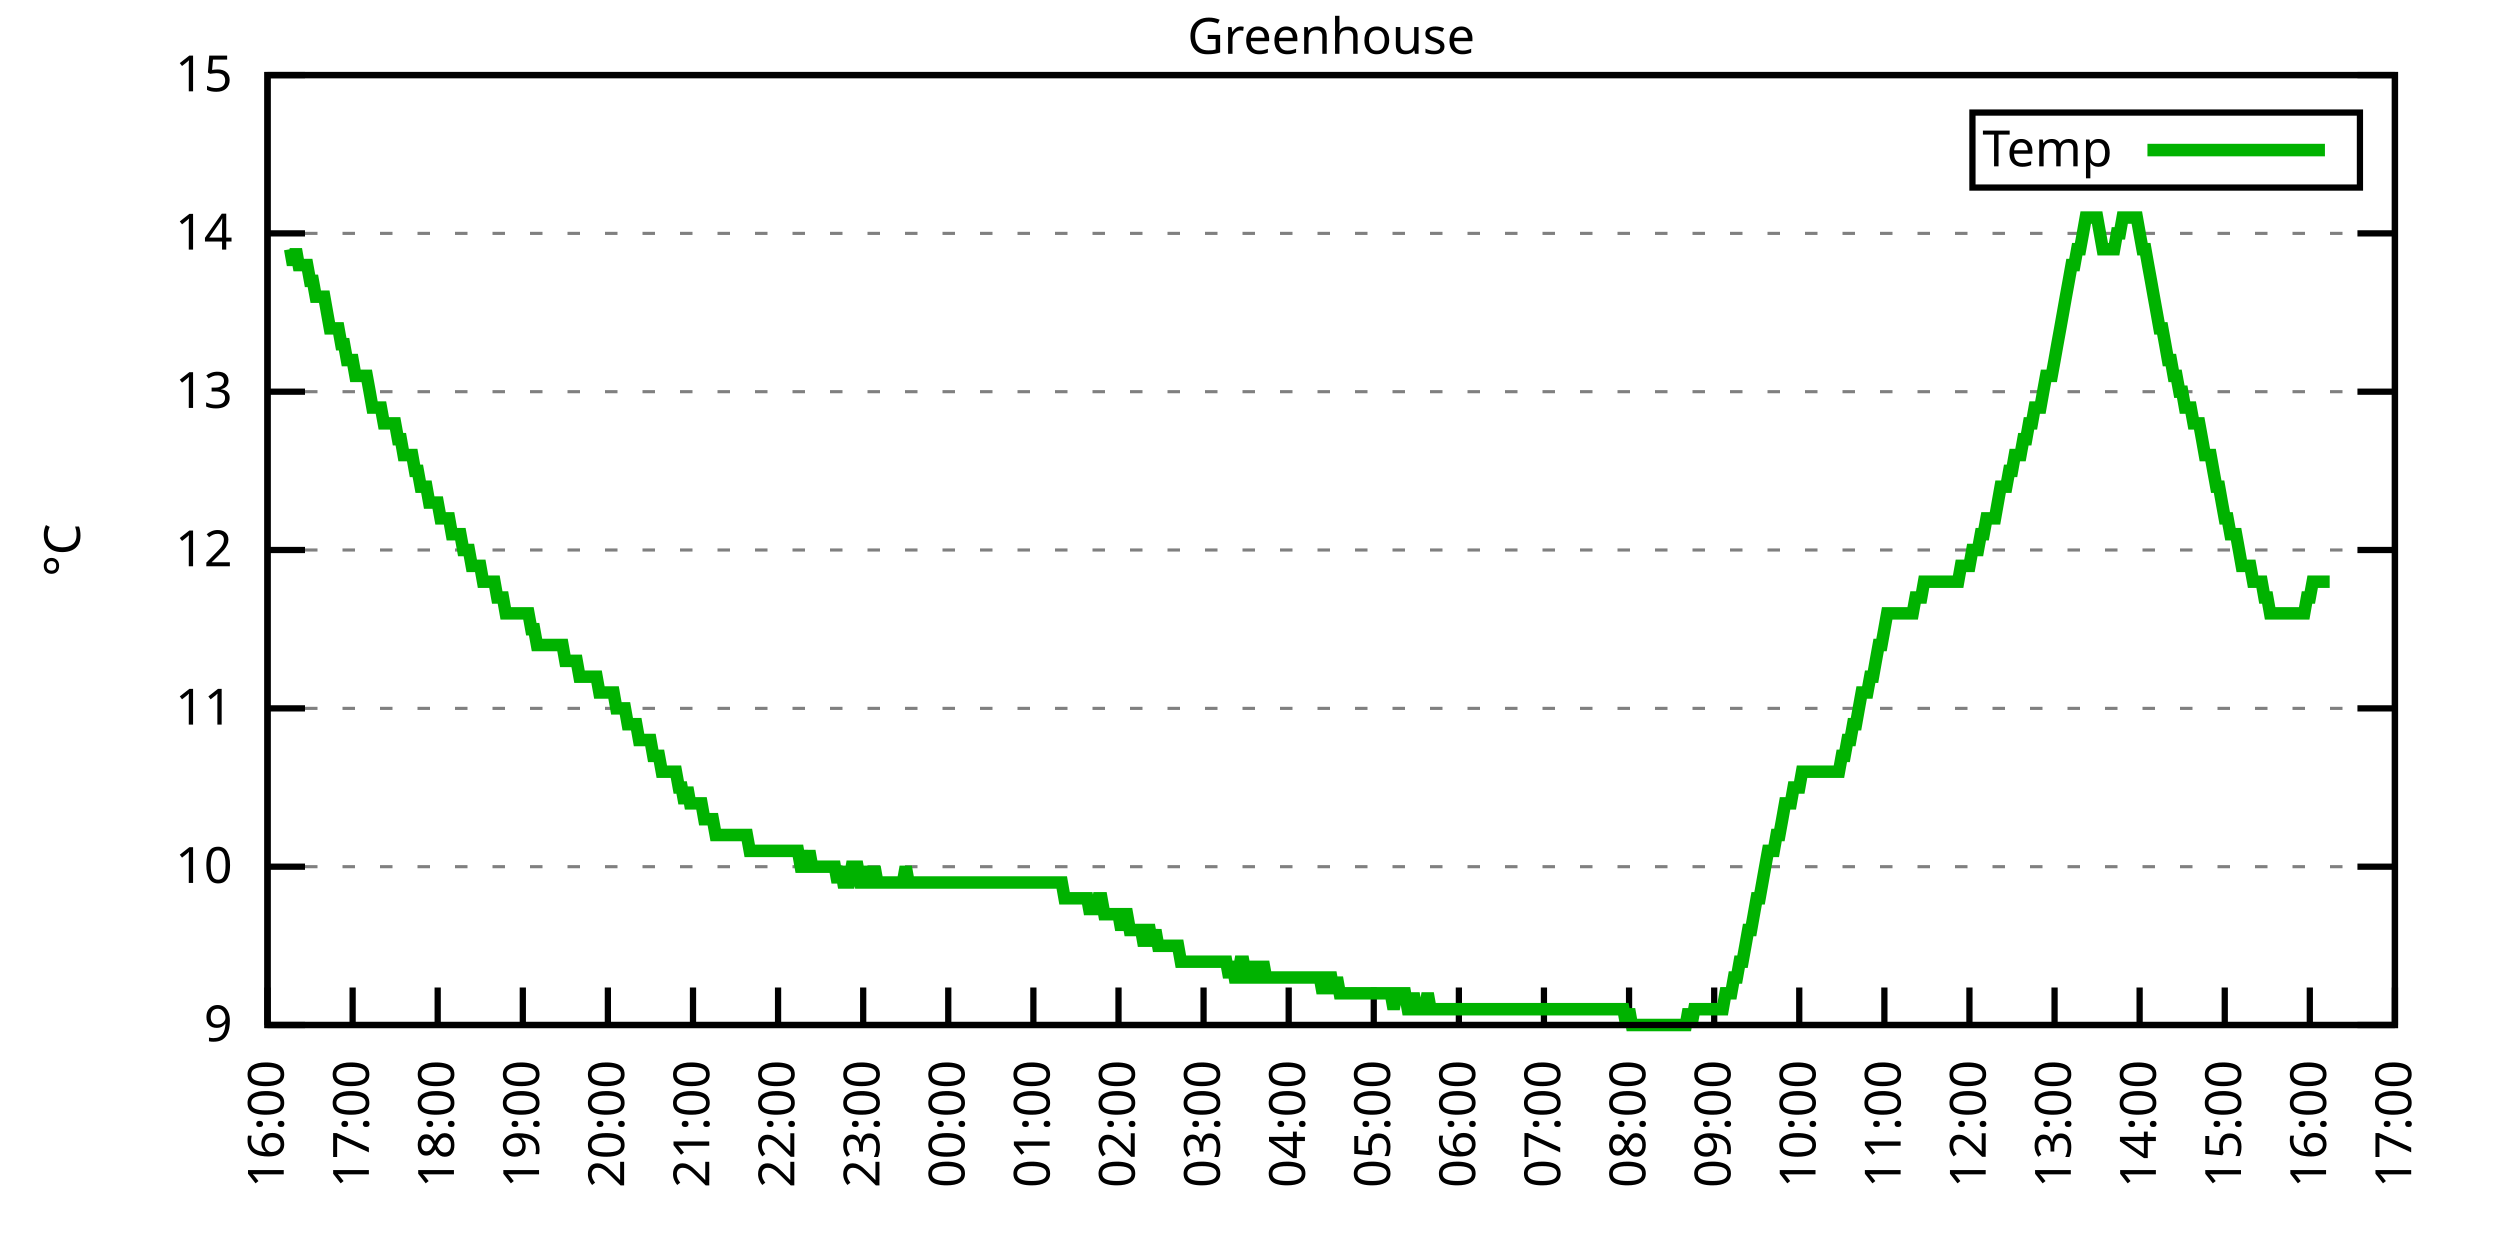
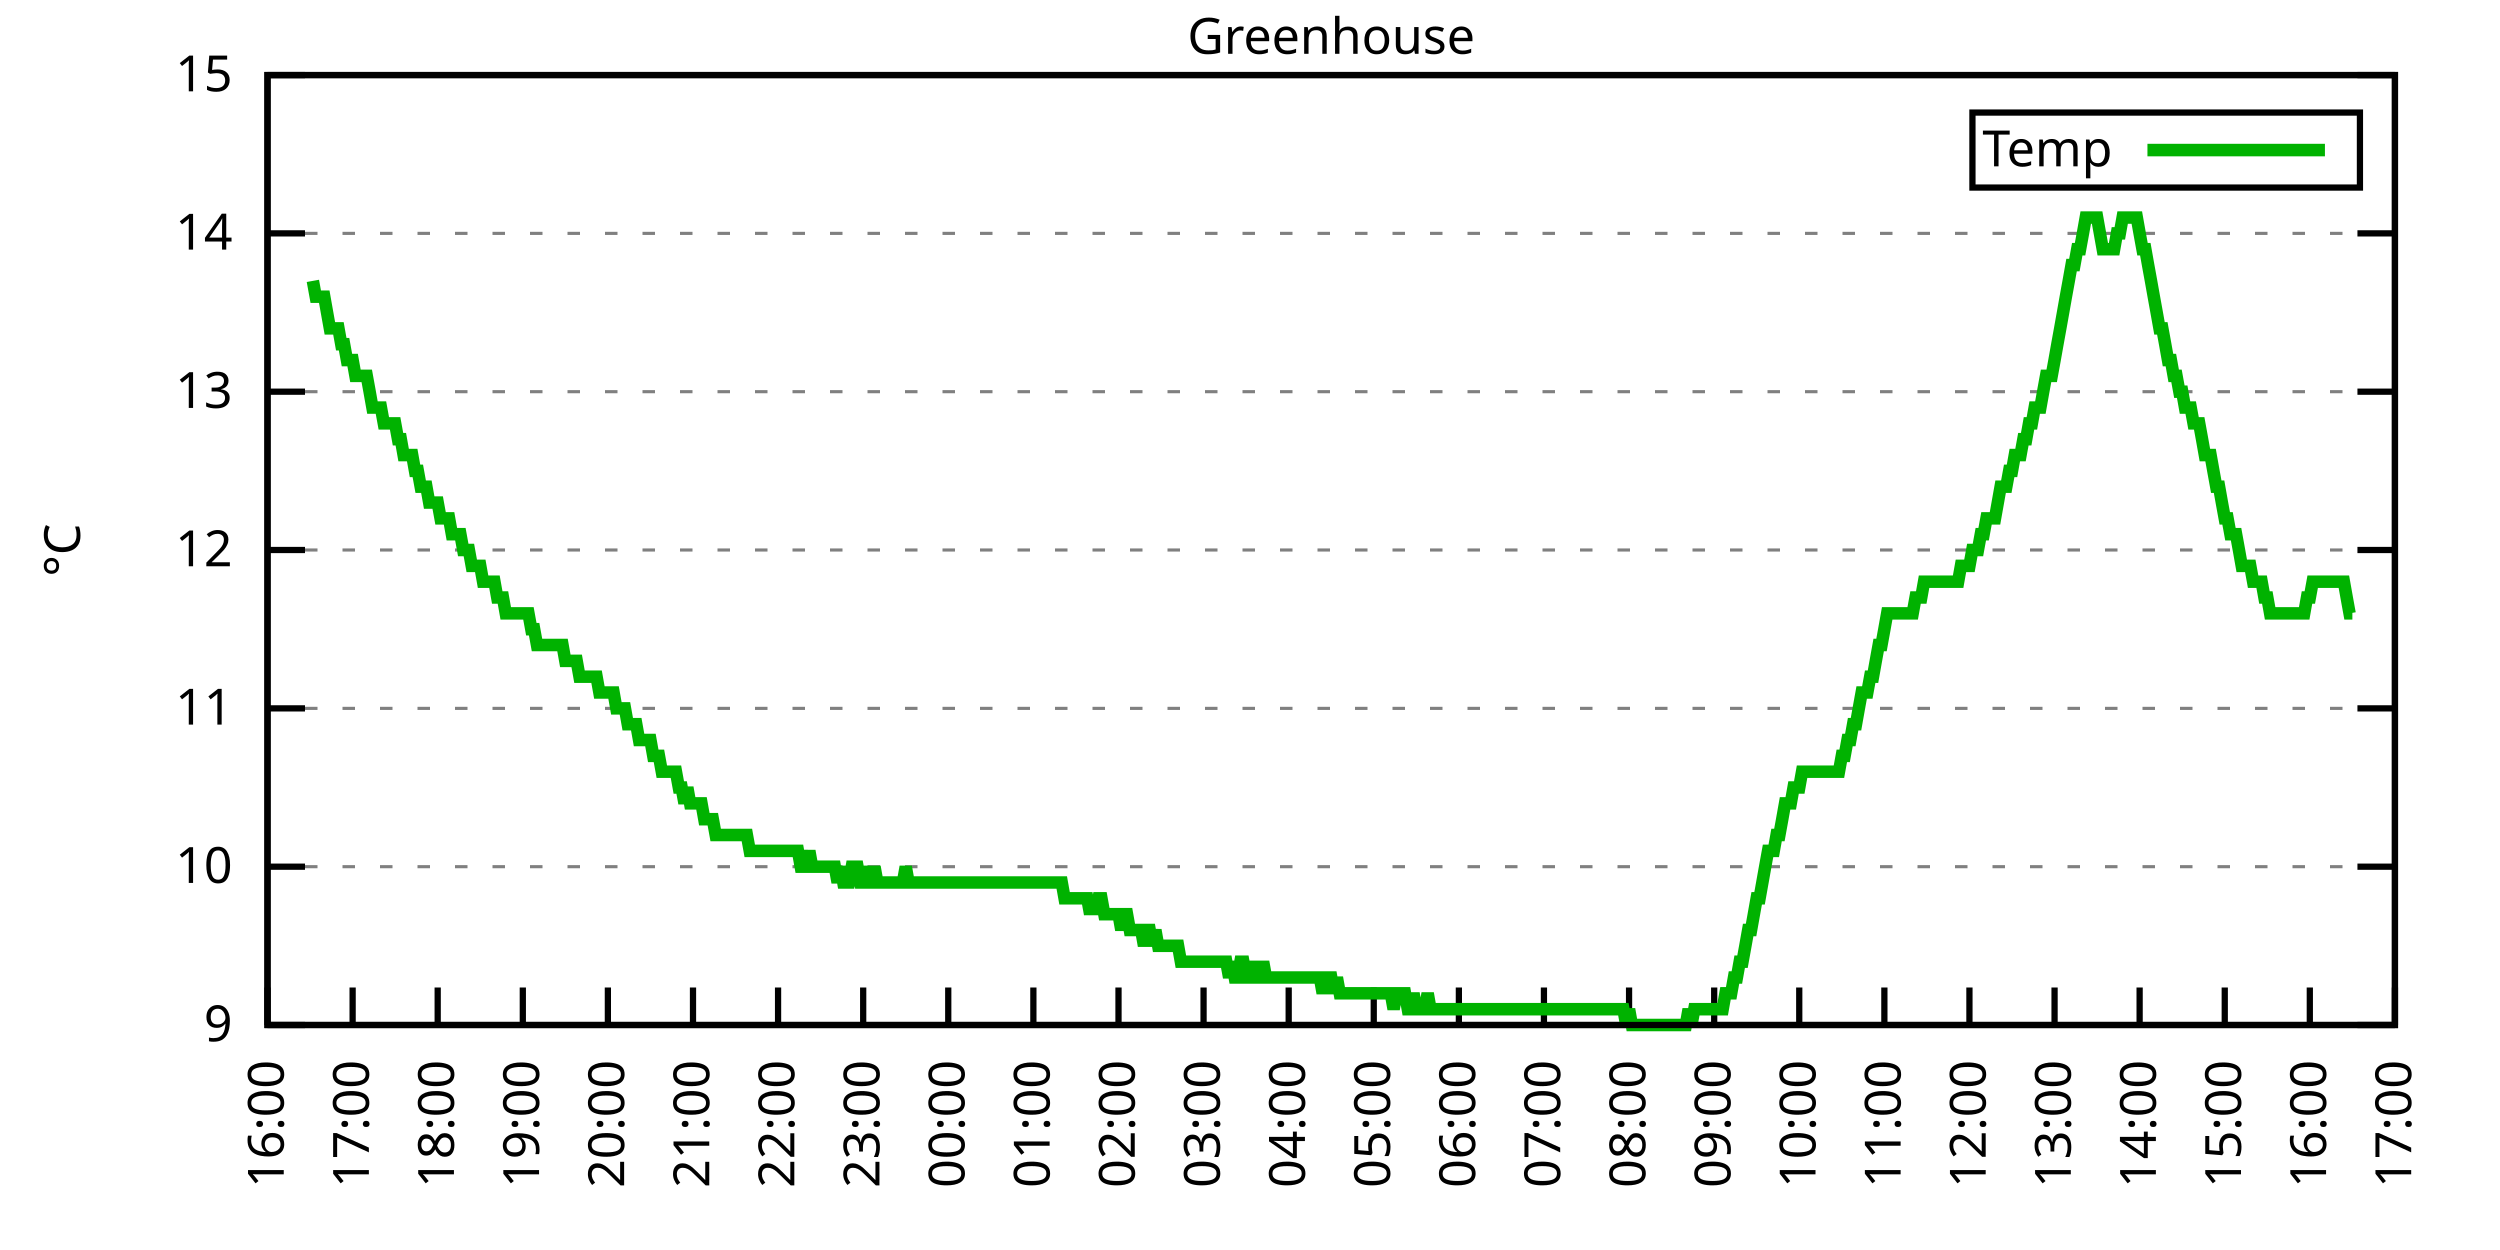
<svg xmlns="http://www.w3.org/2000/svg" xmlns:xlink="http://www.w3.org/1999/xlink" width="400" height="200" viewBox="0 0 400 200">
  <g id="gnuplot_canvas">
    <rect x="0" y="0" width="400" height="200" fill="none" />
    <defs>
      <circle id="gpDot" r="0.5" stroke-width="0.5" stroke="currentColor" />
      <path id="gpPt0" stroke-width="0.333" stroke="currentColor" d="M-1,0 h2 M0,-1 v2" />
      <path id="gpPt1" stroke-width="0.333" stroke="currentColor" d="M-1,-1 L1,1 M1,-1 L-1,1" />
      <path id="gpPt2" stroke-width="0.333" stroke="currentColor" d="M-1,0 L1,0 M0,-1 L0,1 M-1,-1 L1,1 M-1,1 L1,-1" />
      <rect id="gpPt3" stroke-width="0.333" stroke="currentColor" x="-1" y="-1" width="2" height="2" />
      <rect id="gpPt4" stroke-width="0.333" stroke="currentColor" fill="currentColor" x="-1" y="-1" width="2" height="2" />
      <circle id="gpPt5" stroke-width="0.333" stroke="currentColor" cx="0" cy="0" r="1" />
      <use xlink:href="#gpPt5" id="gpPt6" fill="currentColor" stroke="none" />
      <path id="gpPt7" stroke-width="0.333" stroke="currentColor" d="M0,-1.33 L-1.33,0.67 L1.33,0.67 z" />
      <use xlink:href="#gpPt7" id="gpPt8" fill="currentColor" stroke="none" />
      <use xlink:href="#gpPt7" id="gpPt9" stroke="currentColor" transform="rotate(180)" />
      <use xlink:href="#gpPt9" id="gpPt10" fill="currentColor" stroke="none" />
      <use xlink:href="#gpPt3" id="gpPt11" stroke="currentColor" transform="rotate(45)" />
      <use xlink:href="#gpPt11" id="gpPt12" fill="currentColor" stroke="none" />
      <path id="gpPt13" stroke-width="0.333" stroke="currentColor" d="M0,1.330 L1.265,0.411 L0.782,-1.067 L-0.782,-1.076 L-1.265,0.411 z" />
      <use xlink:href="#gpPt13" id="gpPt14" fill="currentColor" stroke="none" />
      <filter id="textbox" filterUnits="objectBoundingBox" x="0" y="0" height="1" width="1">
        <feFlood flood-color="white" flood-opacity="1" result="bgnd" />
        <feComposite in="SourceGraphic" in2="bgnd" operator="atop" />
      </filter>
      <filter id="greybox" filterUnits="objectBoundingBox" x="0" y="0" height="1" width="1">
        <feFlood flood-color="lightgrey" flood-opacity="1" result="grey" />
        <feComposite in="SourceGraphic" in2="grey" operator="atop" />
      </filter>
    </defs>
    <g fill="none" color="white" stroke="currentColor" stroke-width="1.00" stroke-linecap="butt" stroke-linejoin="miter">
</g>
    <g fill="none" color="black" stroke="currentColor" stroke-width="1.00" stroke-linecap="butt" stroke-linejoin="miter">
      <g stroke="none" shape-rendering="crispEdges">
        <polygon fill="rgb(255, 255, 255)" points="42.80,164.00 383.18,164.00 383.18,12.02 42.80,12.02 " />
      </g>
    </g>
    <g fill="none" color="black" stroke="currentColor" stroke-width="1.00" stroke-linecap="butt" stroke-linejoin="miter">
</g>
    <g fill="none" color="black" stroke="black" stroke-width="0.50" stroke-linecap="butt" stroke-linejoin="miter">
</g>
    <g fill="none" color="gray" stroke="currentColor" stroke-width="0.50" stroke-linecap="butt" stroke-linejoin="miter">
      <path stroke="gray" stroke-dasharray="2,4" class="gridline" d="M42.80,164.00 L383.19,164.00  " />
    </g>
    <g fill="none" color="gray" stroke="gray" stroke-width="1.00" stroke-linecap="butt" stroke-linejoin="miter">
</g>
    <g fill="none" color="black" stroke="currentColor" stroke-width="1.00" stroke-linecap="butt" stroke-linejoin="miter">
      <path stroke="black" d="M42.80,164.00 L48.80,164.00 M383.19,164.00 L377.19,164.00  " />
      <g transform="translate(37.20,166.60)" stroke="none" fill="black" font-family="Sans" font-size="8.00" text-anchor="end">
        <text>
          <tspan font-family="Sans"> 9</tspan>
        </text>
      </g>
    </g>
    <g fill="none" color="black" stroke="currentColor" stroke-width="1.00" stroke-linecap="butt" stroke-linejoin="miter">
</g>
    <g fill="none" color="black" stroke="black" stroke-width="0.50" stroke-linecap="butt" stroke-linejoin="miter">
</g>
    <g fill="none" color="gray" stroke="currentColor" stroke-width="0.50" stroke-linecap="butt" stroke-linejoin="miter">
      <path stroke="gray" stroke-dasharray="2,4" class="gridline" d="M42.80,138.67 L383.19,138.67  " />
    </g>
    <g fill="none" color="gray" stroke="gray" stroke-width="1.00" stroke-linecap="butt" stroke-linejoin="miter">
</g>
    <g fill="none" color="black" stroke="currentColor" stroke-width="1.00" stroke-linecap="butt" stroke-linejoin="miter">
      <path stroke="black" d="M42.80,138.67 L48.80,138.67 M383.19,138.67 L377.19,138.67  " />
      <g transform="translate(37.20,141.27)" stroke="none" fill="black" font-family="Sans" font-size="8.00" text-anchor="end">
        <text>
          <tspan font-family="Sans"> 10</tspan>
        </text>
      </g>
    </g>
    <g fill="none" color="black" stroke="currentColor" stroke-width="1.00" stroke-linecap="butt" stroke-linejoin="miter">
</g>
    <g fill="none" color="black" stroke="black" stroke-width="0.50" stroke-linecap="butt" stroke-linejoin="miter">
</g>
    <g fill="none" color="gray" stroke="currentColor" stroke-width="0.50" stroke-linecap="butt" stroke-linejoin="miter">
      <path stroke="gray" stroke-dasharray="2,4" class="gridline" d="M42.80,113.34 L383.19,113.34  " />
    </g>
    <g fill="none" color="gray" stroke="gray" stroke-width="1.00" stroke-linecap="butt" stroke-linejoin="miter">
</g>
    <g fill="none" color="black" stroke="currentColor" stroke-width="1.00" stroke-linecap="butt" stroke-linejoin="miter">
      <path stroke="black" d="M42.80,113.34 L48.80,113.34 M383.19,113.34 L377.19,113.34  " />
      <g transform="translate(37.20,115.94)" stroke="none" fill="black" font-family="Sans" font-size="8.00" text-anchor="end">
        <text>
          <tspan font-family="Sans"> 11</tspan>
        </text>
      </g>
    </g>
    <g fill="none" color="black" stroke="currentColor" stroke-width="1.00" stroke-linecap="butt" stroke-linejoin="miter">
</g>
    <g fill="none" color="black" stroke="black" stroke-width="0.50" stroke-linecap="butt" stroke-linejoin="miter">
</g>
    <g fill="none" color="gray" stroke="currentColor" stroke-width="0.50" stroke-linecap="butt" stroke-linejoin="miter">
      <path stroke="gray" stroke-dasharray="2,4" class="gridline" d="M42.80,88.00 L383.19,88.00  " />
    </g>
    <g fill="none" color="gray" stroke="gray" stroke-width="1.00" stroke-linecap="butt" stroke-linejoin="miter">
</g>
    <g fill="none" color="black" stroke="currentColor" stroke-width="1.00" stroke-linecap="butt" stroke-linejoin="miter">
      <path stroke="black" d="M42.80,88.00 L48.80,88.00 M383.19,88.00 L377.19,88.00  " />
      <g transform="translate(37.20,90.60)" stroke="none" fill="black" font-family="Sans" font-size="8.00" text-anchor="end">
        <text>
          <tspan font-family="Sans"> 12</tspan>
        </text>
      </g>
    </g>
    <g fill="none" color="black" stroke="currentColor" stroke-width="1.00" stroke-linecap="butt" stroke-linejoin="miter">
</g>
    <g fill="none" color="black" stroke="black" stroke-width="0.50" stroke-linecap="butt" stroke-linejoin="miter">
</g>
    <g fill="none" color="gray" stroke="currentColor" stroke-width="0.50" stroke-linecap="butt" stroke-linejoin="miter">
      <path stroke="gray" stroke-dasharray="2,4" class="gridline" d="M42.80,62.67 L383.19,62.67  " />
    </g>
    <g fill="none" color="gray" stroke="gray" stroke-width="1.00" stroke-linecap="butt" stroke-linejoin="miter">
</g>
    <g fill="none" color="black" stroke="currentColor" stroke-width="1.00" stroke-linecap="butt" stroke-linejoin="miter">
      <path stroke="black" d="M42.80,62.67 L48.80,62.67 M383.19,62.67 L377.19,62.67  " />
      <g transform="translate(37.20,65.27)" stroke="none" fill="black" font-family="Sans" font-size="8.00" text-anchor="end">
        <text>
          <tspan font-family="Sans"> 13</tspan>
        </text>
      </g>
    </g>
    <g fill="none" color="black" stroke="currentColor" stroke-width="1.00" stroke-linecap="butt" stroke-linejoin="miter">
</g>
    <g fill="none" color="black" stroke="black" stroke-width="0.50" stroke-linecap="butt" stroke-linejoin="miter">
</g>
    <g fill="none" color="gray" stroke="currentColor" stroke-width="0.50" stroke-linecap="butt" stroke-linejoin="miter">
      <path stroke="gray" stroke-dasharray="2,4" class="gridline" d="M42.80,37.34 L383.19,37.34  " />
    </g>
    <g fill="none" color="gray" stroke="gray" stroke-width="1.00" stroke-linecap="butt" stroke-linejoin="miter">
</g>
    <g fill="none" color="black" stroke="currentColor" stroke-width="1.00" stroke-linecap="butt" stroke-linejoin="miter">
      <path stroke="black" d="M42.80,37.34 L48.80,37.34 M383.19,37.34 L377.19,37.34  " />
      <g transform="translate(37.20,39.94)" stroke="none" fill="black" font-family="Sans" font-size="8.00" text-anchor="end">
        <text>
          <tspan font-family="Sans"> 14</tspan>
        </text>
      </g>
    </g>
    <g fill="none" color="black" stroke="currentColor" stroke-width="1.00" stroke-linecap="butt" stroke-linejoin="miter">
</g>
    <g fill="none" color="black" stroke="black" stroke-width="0.50" stroke-linecap="butt" stroke-linejoin="miter">
</g>
    <g fill="none" color="gray" stroke="currentColor" stroke-width="0.50" stroke-linecap="butt" stroke-linejoin="miter">
      <path stroke="gray" stroke-dasharray="2,4" class="gridline" d="M42.80,12.01 L383.19,12.01  " />
    </g>
    <g fill="none" color="gray" stroke="gray" stroke-width="1.00" stroke-linecap="butt" stroke-linejoin="miter">
</g>
    <g fill="none" color="black" stroke="currentColor" stroke-width="1.00" stroke-linecap="butt" stroke-linejoin="miter">
      <path stroke="black" d="M42.80,12.01 L48.80,12.01 M383.19,12.01 L377.19,12.01  " />
      <g transform="translate(37.20,14.61)" stroke="none" fill="black" font-family="Sans" font-size="8.00" text-anchor="end">
        <text>
          <tspan font-family="Sans"> 15</tspan>
        </text>
      </g>
    </g>
    <g fill="none" color="black" stroke="currentColor" stroke-width="1.00" stroke-linecap="butt" stroke-linejoin="miter">
      <path stroke="black" d="M42.80,164.00 L42.80,158.00  " />
      <g transform="translate(45.40,169.60) rotate(270.00)" stroke="none" fill="black" font-family="Sans" font-size="8.00" text-anchor="end">
        <text>
          <tspan font-family="Sans">16:00</tspan>
        </text>
      </g>
    </g>
    <g fill="none" color="black" stroke="currentColor" stroke-width="1.00" stroke-linecap="butt" stroke-linejoin="miter">
      <path stroke="black" d="M56.42,164.00 L56.42,158.00  " />
      <g transform="translate(59.02,169.60) rotate(270.00)" stroke="none" fill="black" font-family="Sans" font-size="8.00" text-anchor="end">
        <text>
          <tspan font-family="Sans">17:00</tspan>
        </text>
      </g>
    </g>
    <g fill="none" color="black" stroke="currentColor" stroke-width="1.00" stroke-linecap="butt" stroke-linejoin="miter">
      <path stroke="black" d="M70.03,164.00 L70.03,158.00  " />
      <g transform="translate(72.63,169.60) rotate(270.00)" stroke="none" fill="black" font-family="Sans" font-size="8.00" text-anchor="end">
        <text>
          <tspan font-family="Sans">18:00</tspan>
        </text>
      </g>
    </g>
    <g fill="none" color="black" stroke="currentColor" stroke-width="1.00" stroke-linecap="butt" stroke-linejoin="miter">
      <path stroke="black" d="M83.65,164.00 L83.65,158.00  " />
      <g transform="translate(86.25,169.60) rotate(270.00)" stroke="none" fill="black" font-family="Sans" font-size="8.00" text-anchor="end">
        <text>
          <tspan font-family="Sans">19:00</tspan>
        </text>
      </g>
    </g>
    <g fill="none" color="black" stroke="currentColor" stroke-width="1.00" stroke-linecap="butt" stroke-linejoin="miter">
      <path stroke="black" d="M97.26,164.00 L97.26,158.00  " />
      <g transform="translate(99.86,169.60) rotate(270.00)" stroke="none" fill="black" font-family="Sans" font-size="8.00" text-anchor="end">
        <text>
          <tspan font-family="Sans">20:00</tspan>
        </text>
      </g>
    </g>
    <g fill="none" color="black" stroke="currentColor" stroke-width="1.00" stroke-linecap="butt" stroke-linejoin="miter">
      <path stroke="black" d="M110.88,164.00 L110.88,158.00  " />
      <g transform="translate(113.48,169.60) rotate(270.00)" stroke="none" fill="black" font-family="Sans" font-size="8.00" text-anchor="end">
        <text>
          <tspan font-family="Sans">21:00</tspan>
        </text>
      </g>
    </g>
    <g fill="none" color="black" stroke="currentColor" stroke-width="1.00" stroke-linecap="butt" stroke-linejoin="miter">
      <path stroke="black" d="M124.49,164.00 L124.49,158.00  " />
      <g transform="translate(127.09,169.60) rotate(270.00)" stroke="none" fill="black" font-family="Sans" font-size="8.00" text-anchor="end">
        <text>
          <tspan font-family="Sans">22:00</tspan>
        </text>
      </g>
    </g>
    <g fill="none" color="black" stroke="currentColor" stroke-width="1.00" stroke-linecap="butt" stroke-linejoin="miter">
      <path stroke="black" d="M138.11,164.00 L138.11,158.00  " />
      <g transform="translate(140.71,169.60) rotate(270.00)" stroke="none" fill="black" font-family="Sans" font-size="8.00" text-anchor="end">
        <text>
          <tspan font-family="Sans">23:00</tspan>
        </text>
      </g>
    </g>
    <g fill="none" color="black" stroke="currentColor" stroke-width="1.00" stroke-linecap="butt" stroke-linejoin="miter">
      <path stroke="black" d="M151.72,164.00 L151.72,158.00  " />
      <g transform="translate(154.32,169.60) rotate(270.00)" stroke="none" fill="black" font-family="Sans" font-size="8.00" text-anchor="end">
        <text>
          <tspan font-family="Sans">00:00</tspan>
        </text>
      </g>
    </g>
    <g fill="none" color="black" stroke="currentColor" stroke-width="1.00" stroke-linecap="butt" stroke-linejoin="miter">
      <path stroke="black" d="M165.34,164.00 L165.34,158.00  " />
      <g transform="translate(167.94,169.60) rotate(270.00)" stroke="none" fill="black" font-family="Sans" font-size="8.00" text-anchor="end">
        <text>
          <tspan font-family="Sans">01:00</tspan>
        </text>
      </g>
    </g>
    <g fill="none" color="black" stroke="currentColor" stroke-width="1.00" stroke-linecap="butt" stroke-linejoin="miter">
      <path stroke="black" d="M178.96,164.00 L178.96,158.00  " />
      <g transform="translate(181.56,169.60) rotate(270.00)" stroke="none" fill="black" font-family="Sans" font-size="8.00" text-anchor="end">
        <text>
          <tspan font-family="Sans">02:00</tspan>
        </text>
      </g>
    </g>
    <g fill="none" color="black" stroke="currentColor" stroke-width="1.00" stroke-linecap="butt" stroke-linejoin="miter">
      <path stroke="black" d="M192.57,164.00 L192.57,158.00  " />
      <g transform="translate(195.17,169.60) rotate(270.00)" stroke="none" fill="black" font-family="Sans" font-size="8.00" text-anchor="end">
        <text>
          <tspan font-family="Sans">03:00</tspan>
        </text>
      </g>
    </g>
    <g fill="none" color="black" stroke="currentColor" stroke-width="1.00" stroke-linecap="butt" stroke-linejoin="miter">
      <path stroke="black" d="M206.19,164.00 L206.19,158.00  " />
      <g transform="translate(208.79,169.60) rotate(270.00)" stroke="none" fill="black" font-family="Sans" font-size="8.00" text-anchor="end">
        <text>
          <tspan font-family="Sans">04:00</tspan>
        </text>
      </g>
    </g>
    <g fill="none" color="black" stroke="currentColor" stroke-width="1.00" stroke-linecap="butt" stroke-linejoin="miter">
      <path stroke="black" d="M219.80,164.00 L219.80,158.00  " />
      <g transform="translate(222.40,169.60) rotate(270.00)" stroke="none" fill="black" font-family="Sans" font-size="8.00" text-anchor="end">
        <text>
          <tspan font-family="Sans">05:00</tspan>
        </text>
      </g>
    </g>
    <g fill="none" color="black" stroke="currentColor" stroke-width="1.00" stroke-linecap="butt" stroke-linejoin="miter">
      <path stroke="black" d="M233.42,164.00 L233.42,158.00  " />
      <g transform="translate(236.02,169.60) rotate(270.00)" stroke="none" fill="black" font-family="Sans" font-size="8.00" text-anchor="end">
        <text>
          <tspan font-family="Sans">06:00</tspan>
        </text>
      </g>
    </g>
    <g fill="none" color="black" stroke="currentColor" stroke-width="1.00" stroke-linecap="butt" stroke-linejoin="miter">
      <path stroke="black" d="M247.03,164.00 L247.03,158.00  " />
      <g transform="translate(249.63,169.60) rotate(270.00)" stroke="none" fill="black" font-family="Sans" font-size="8.00" text-anchor="end">
        <text>
          <tspan font-family="Sans">07:00</tspan>
        </text>
      </g>
    </g>
    <g fill="none" color="black" stroke="currentColor" stroke-width="1.00" stroke-linecap="butt" stroke-linejoin="miter">
      <path stroke="black" d="M260.65,164.00 L260.65,158.00  " />
      <g transform="translate(263.25,169.60) rotate(270.00)" stroke="none" fill="black" font-family="Sans" font-size="8.00" text-anchor="end">
        <text>
          <tspan font-family="Sans">08:00</tspan>
        </text>
      </g>
    </g>
    <g fill="none" color="black" stroke="currentColor" stroke-width="1.00" stroke-linecap="butt" stroke-linejoin="miter">
      <path stroke="black" d="M274.27,164.00 L274.27,158.00  " />
      <g transform="translate(276.87,169.60) rotate(270.00)" stroke="none" fill="black" font-family="Sans" font-size="8.00" text-anchor="end">
        <text>
          <tspan font-family="Sans">09:00</tspan>
        </text>
      </g>
    </g>
    <g fill="none" color="black" stroke="currentColor" stroke-width="1.00" stroke-linecap="butt" stroke-linejoin="miter">
      <path stroke="black" d="M287.88,164.00 L287.88,158.00  " />
      <g transform="translate(290.48,169.60) rotate(270.00)" stroke="none" fill="black" font-family="Sans" font-size="8.00" text-anchor="end">
        <text>
          <tspan font-family="Sans">10:00</tspan>
        </text>
      </g>
    </g>
    <g fill="none" color="black" stroke="currentColor" stroke-width="1.00" stroke-linecap="butt" stroke-linejoin="miter">
      <path stroke="black" d="M301.50,164.00 L301.50,158.00  " />
      <g transform="translate(304.10,169.60) rotate(270.00)" stroke="none" fill="black" font-family="Sans" font-size="8.00" text-anchor="end">
        <text>
          <tspan font-family="Sans">11:00</tspan>
        </text>
      </g>
    </g>
    <g fill="none" color="black" stroke="currentColor" stroke-width="1.00" stroke-linecap="butt" stroke-linejoin="miter">
      <path stroke="black" d="M315.11,164.00 L315.11,158.00  " />
      <g transform="translate(317.71,169.60) rotate(270.00)" stroke="none" fill="black" font-family="Sans" font-size="8.00" text-anchor="end">
        <text>
          <tspan font-family="Sans">12:00</tspan>
        </text>
      </g>
    </g>
    <g fill="none" color="black" stroke="currentColor" stroke-width="1.00" stroke-linecap="butt" stroke-linejoin="miter">
      <path stroke="black" d="M328.73,164.00 L328.73,158.00  " />
      <g transform="translate(331.33,169.60) rotate(270.00)" stroke="none" fill="black" font-family="Sans" font-size="8.00" text-anchor="end">
        <text>
          <tspan font-family="Sans">13:00</tspan>
        </text>
      </g>
    </g>
    <g fill="none" color="black" stroke="currentColor" stroke-width="1.00" stroke-linecap="butt" stroke-linejoin="miter">
      <path stroke="black" d="M342.34,164.00 L342.34,158.00  " />
      <g transform="translate(344.94,169.60) rotate(270.00)" stroke="none" fill="black" font-family="Sans" font-size="8.00" text-anchor="end">
        <text>
          <tspan font-family="Sans">14:00</tspan>
        </text>
      </g>
    </g>
    <g fill="none" color="black" stroke="currentColor" stroke-width="1.00" stroke-linecap="butt" stroke-linejoin="miter">
      <path stroke="black" d="M355.96,164.00 L355.96,158.00  " />
      <g transform="translate(358.56,169.60) rotate(270.00)" stroke="none" fill="black" font-family="Sans" font-size="8.00" text-anchor="end">
        <text>
          <tspan font-family="Sans">15:00</tspan>
        </text>
      </g>
    </g>
    <g fill="none" color="black" stroke="currentColor" stroke-width="1.00" stroke-linecap="butt" stroke-linejoin="miter">
      <path stroke="black" d="M369.57,164.00 L369.57,158.00  " />
      <g transform="translate(372.17,169.60) rotate(270.00)" stroke="none" fill="black" font-family="Sans" font-size="8.00" text-anchor="end">
        <text>
          <tspan font-family="Sans">16:00</tspan>
        </text>
      </g>
    </g>
    <g fill="none" color="black" stroke="currentColor" stroke-width="1.00" stroke-linecap="butt" stroke-linejoin="miter">
      <path stroke="black" d="M383.19,164.00 L383.19,158.00  " />
      <g transform="translate(385.79,169.60) rotate(270.00)" stroke="none" fill="black" font-family="Sans" font-size="8.00" text-anchor="end">
        <text>
          <tspan font-family="Sans">17:00</tspan>
        </text>
      </g>
    </g>
    <g fill="none" color="black" stroke="currentColor" stroke-width="1.00" stroke-linecap="butt" stroke-linejoin="miter">
</g>
    <g fill="none" color="black" stroke="currentColor" stroke-width="1.00" stroke-linecap="butt" stroke-linejoin="miter">
      <path stroke="black" d="M42.80,12.01 L42.80,164.00 L383.19,164.00 L383.19,12.01 L42.80,12.01 Z  " />
    </g>
    <g fill="none" color="black" stroke="currentColor" stroke-width="1.00" stroke-linecap="butt" stroke-linejoin="miter">
</g>
    <g fill="none" color="black" stroke="currentColor" stroke-width="1.00" stroke-linecap="butt" stroke-linejoin="miter">
      <path stroke="black" d="M315.59,30.01 L315.59,18.01 L377.59,18.01 L377.59,30.01 L315.59,30.01 Z  " />
    </g>
    <g id="Greenhouse_plot_1">
      <g fill="none" color="white" stroke="black" stroke-width="2.00" stroke-linecap="butt" stroke-linejoin="miter">
</g>
      <g fill="none" color="black" stroke="currentColor" stroke-width="2.00" stroke-linecap="butt" stroke-linejoin="miter">
        <g transform="translate(337.99,26.61)" stroke="none" fill="black" font-family="Sans" font-size="8.00" text-anchor="end">
          <text>
            <tspan font-family="Sans">Temp</tspan>
          </text>
        </g>
      </g>
      <g fill="none" color="black" stroke="currentColor" stroke-width="2.00" stroke-linecap="butt" stroke-linejoin="miter">
-         <path stroke="rgb(  0, 178,   0)" d="M343.59,24.01 L371.99,24.01 M46.43,39.87 L46.88,42.41 L47.34,39.87 L47.79,42.41 L48.25,42.41 L48.70,42.41   L49.15,42.41 L49.61,44.94 L50.06,44.94 L50.52,47.47 L50.97,47.47 L51.42,47.47 L51.88,47.47 L52.33,50.01   L52.78,52.54 L53.24,52.54 L53.69,52.54 L54.15,52.54 L54.60,55.07 L55.05,55.07 L55.51,57.61 L55.96,57.61   L56.42,57.61 L56.87,60.14 L57.32,60.14 L57.78,60.14 L58.23,60.14 L58.68,60.14 L59.14,62.67 L59.59,65.21   L60.05,65.21 L60.50,65.21 L60.95,65.21 L61.41,67.74 L61.86,67.74 L62.32,67.74 L62.77,67.74 L63.22,67.74   L63.68,70.27 L64.13,70.27 L64.58,72.81 L65.04,72.81 L65.49,72.81 L65.95,72.81 L66.40,75.34 L66.85,75.34   L67.31,77.87 L67.76,77.87 L68.22,77.87 L68.67,80.41 L69.12,80.41 L69.58,80.41 L70.03,80.41 L70.49,82.94   L70.94,82.94 L71.39,82.94 L71.85,82.94 L72.30,85.47 L72.75,85.47 L73.21,85.47 L73.66,85.47 L74.12,88.00   L74.57,88.00 L75.02,88.00 L75.48,90.54 L75.93,90.54 L76.39,90.54 L76.84,90.54 L77.29,93.07 L77.75,93.07   L78.20,93.07 L78.65,93.07 L79.11,93.07 L79.56,95.60 L80.02,95.60 L80.47,95.60 L80.92,98.14 L81.38,98.14   L81.83,98.14 L82.29,98.14 L82.74,98.14 L83.19,98.14 L83.65,98.14 L84.10,98.14 L84.55,98.14 L85.01,100.67   L85.46,100.67 L85.92,103.20 L86.37,103.20 L86.82,103.20 L87.28,103.20 L87.73,103.20 L88.19,103.20 L88.64,103.20   L89.09,103.20 L89.55,103.20 L90.00,103.20 L90.45,105.74 L90.91,105.74 L91.36,105.74 L91.82,105.74 L92.27,105.74   L92.72,108.27 L93.18,108.27 L93.63,108.27 L94.09,108.27 L94.54,108.27 L94.99,108.27 L95.45,108.27 L95.90,110.80   L96.35,110.80 L96.81,110.80 L97.26,110.80 L97.72,110.80 L98.17,110.80 L98.62,113.34 L99.08,113.34 L99.53,113.34   L99.99,113.34 L100.44,115.87 L100.89,115.87 L101.35,115.87 L101.80,115.87 L102.25,118.40 L102.71,118.40 L103.16,118.40   L103.62,118.40 L104.07,118.40 L104.52,120.94 L104.98,120.94 L105.43,120.94 L105.89,123.47 L106.34,123.47 L106.79,123.47   L107.25,123.47 L107.70,123.47 L108.15,123.47 L108.61,126.00 L109.06,126.00 L109.52,128.54 L109.97,126.00 L110.42,128.54   L110.88,128.54 L111.33,128.54 L111.79,128.54 L112.24,128.54 L112.69,131.07 L113.15,131.07 L113.60,131.07 L114.05,131.07   L114.51,133.60 L114.96,133.60 L115.42,133.60 L115.87,133.60 L116.32,133.60 L116.78,133.60 L117.23,133.60 L117.69,133.60   L118.14,133.60 L118.59,133.60 L119.05,133.60 L119.50,133.60 L119.96,136.14 L120.41,136.14 L120.86,136.14 L121.32,136.14   L121.77,136.14 L122.22,136.14 L122.68,136.14 L123.13,136.14 L123.59,136.14 L124.04,136.14 L124.49,136.14 L124.95,136.14   L125.40,136.14 L125.86,136.14 L126.31,136.14 L126.76,136.14 L127.22,136.14 L127.67,136.14 L128.12,138.67 L128.58,138.67   L129.03,138.67 L129.49,136.14 L129.94,138.67 L130.39,138.67 L130.85,138.67 L131.30,138.67 L131.76,138.67 L132.21,138.67   L132.66,138.67 L133.12,138.67 L133.57,138.67 L134.02,141.20 L134.48,138.67 L134.93,141.20 L135.39,141.20 L135.84,141.20   L136.29,138.67 L136.75,138.67 L137.20,138.67 L137.66,141.20 L138.11,141.20 L138.56,138.67 L139.02,141.20 L139.47,141.20   L139.92,138.67 L140.38,141.20 L140.83,141.20 L141.29,141.20 L141.74,141.20 L142.19,141.20 L142.65,141.20 L143.10,141.20   L143.56,141.20 L144.01,141.20 L144.46,141.20 L144.92,138.67 L145.37,141.20 L145.82,141.20 L146.28,141.20 L146.73,141.20   L147.19,141.20 L147.64,141.20 L148.09,141.20 L148.55,141.20 L149.00,141.20 L149.46,141.20 L149.91,141.20 L150.36,141.20   L150.82,141.20 L151.27,141.20 L151.72,141.20 L152.18,141.20 L152.63,141.20 L153.09,141.20 L153.54,141.20 L153.99,141.20   L154.45,141.20 L154.90,141.20 L155.36,141.20 L155.81,141.20 L156.26,141.20 L156.72,141.20 L157.17,141.20 L157.62,141.20   L158.08,141.20 L158.53,141.20 L158.99,141.20 L159.44,141.20 L159.89,141.20 L160.35,141.20 L160.80,141.20 L161.26,141.20   L161.71,141.20 L162.16,141.20 L162.62,141.20 L163.07,141.20 L163.52,141.20 L163.98,141.20 L164.43,141.20 L164.89,141.20   L165.34,141.20 L165.79,141.20 L166.25,141.20 L166.70,141.20 L167.16,141.20 L167.61,141.20 L168.06,141.20 L168.52,141.20   L168.97,141.20 L169.43,141.20 L169.88,141.20 L170.33,143.73 L170.79,143.73 L171.24,143.73 L171.69,143.73 L172.15,143.73   L172.60,143.73 L173.06,143.73 L173.51,143.73 L173.96,143.73 L174.42,146.27 L174.87,143.73 L175.33,146.27 L175.78,143.73   L176.23,143.73 L176.69,146.27 L177.14,146.27 L177.59,146.27 L178.05,146.27 L178.50,146.27 L178.96,146.27 L179.41,148.80   L179.86,146.27 L180.32,146.27 L180.77,148.80 L181.23,148.80 L181.68,148.80 L182.13,148.80 L182.59,148.80 L183.04,151.33   L183.49,148.80 L183.95,148.80 L184.40,151.33 L184.86,148.80 L185.31,151.33 L185.76,151.33 L186.22,151.33 L186.67,151.33   L187.13,151.33 L187.58,151.33 L188.03,151.33 L188.49,151.33 L188.94,153.87 L189.39,153.87 L189.85,153.87 L190.30,153.87   L190.76,153.87 L191.21,153.87 L191.66,153.87 L192.12,153.87 L192.57,153.87 L193.03,153.87 L193.48,153.87 L193.93,153.87   L194.39,153.87 L194.84,153.87 L195.29,153.87 L195.75,153.87 L196.20,153.87 L196.66,156.40 L197.11,153.87 L197.56,156.40   L198.02,156.40 L198.47,153.87 L198.93,153.87 L199.38,156.40 L199.83,156.40 L200.29,153.87 L200.74,156.40 L201.19,156.40   L201.65,156.40 L202.10,153.87 L202.56,156.40 L203.01,156.40 L203.46,156.40 L203.92,156.40 L204.37,156.40 L204.83,156.40   L205.28,156.40 L205.73,156.40 L206.19,156.40 L206.64,156.40 L207.09,156.40 L207.55,156.40 L208.00,156.40 L208.46,156.40   L208.91,156.40 L209.36,156.40 L209.82,156.40 L210.27,156.40 L210.73,156.40 L211.18,156.40 L211.63,158.93 L212.09,156.40   L212.54,156.40 L213.00,156.40 L213.45,158.93 L213.90,156.40 L214.36,158.93 L214.81,158.93 L215.26,158.93 L215.72,158.93   L216.17,158.93 L216.63,158.93 L217.08,158.93 L217.53,158.93 L217.99,158.93 L218.44,158.93 L218.90,158.93 L219.35,158.93   L219.80,158.93 L220.26,158.93 L220.71,158.93 L221.16,158.93 L221.62,158.93 L222.07,158.93 L222.53,158.93 L222.98,161.47   L223.43,158.93 L223.89,158.93 L224.34,158.93 L224.80,158.93 L225.25,161.47 L225.70,161.47 L226.16,158.93 L226.61,161.47   L227.06,161.47 L227.52,161.47 L227.97,161.47 L228.43,158.93 L228.88,161.47 L229.33,161.47 L229.79,161.47 L230.24,161.47   L230.70,161.47 L231.15,161.47 L231.60,161.47 L232.06,161.47 L232.51,161.47 L232.96,161.47 L233.42,161.47 L233.87,161.47   L234.33,161.47 L234.78,161.47 L235.23,161.47 L235.69,161.47 L236.14,161.47 L236.60,161.47 L237.05,161.47 L237.50,161.47   L237.96,161.47 L238.41,161.47 L238.86,161.47 L239.32,161.47 L239.77,161.47 L240.23,161.47 L240.68,161.47 L241.13,161.47   L241.59,161.47 L242.04,161.47 L242.50,161.47 L242.95,161.47 L243.40,161.47 L243.86,161.47 L244.31,161.47 L244.76,161.47   L245.22,161.47 L245.67,161.47 L246.13,161.47 L246.58,161.47 L247.03,161.47 L247.49,161.47 L247.94,161.47 L248.40,161.47   L248.85,161.47 L249.30,161.47 L249.76,161.47 L250.21,161.47 L250.66,161.47 L251.12,161.47 L251.57,161.47 L252.03,161.47   L252.48,161.47 L252.93,161.47 L253.39,161.47 L253.84,161.47 L254.30,161.47 L254.75,161.47 L255.20,161.47 L255.66,161.47   L256.11,161.47 L256.56,161.47 L257.02,161.47 L257.47,161.47 L257.93,161.47 L258.38,161.47 L258.83,161.47 L259.29,161.47   L259.74,161.47 L260.20,164.00 L260.65,161.47 L261.10,164.00 L261.56,164.00 L262.01,164.00 L262.47,164.00 L262.92,164.00   L263.37,164.00 L263.83,164.00 L264.28,164.00 L264.73,164.00 L265.19,164.00 L265.64,164.00 L266.10,164.00 L266.55,164.00   L267.00,164.00 L267.46,164.00 L267.91,164.00 L268.37,164.00 L268.82,164.00 L269.27,164.00 L269.73,164.00 L270.18,161.47   L270.63,164.00 L271.09,161.47 L271.54,161.47 L272.00,161.47 L272.45,161.47 L272.90,161.47 L273.36,161.47 L273.81,161.47   L274.27,161.47 L274.72,161.47 L275.17,161.47 L275.63,161.47 L276.08,158.93 L276.53,158.93 L276.99,158.93 L277.44,156.40   L277.90,156.40 L278.35,153.87 L278.80,153.87 L279.26,151.33 L279.71,148.80 L280.17,148.80 L280.62,146.27 L281.07,143.73   L281.53,143.73 L281.98,141.20 L282.43,138.67 L282.89,136.14 L283.34,136.14 L283.80,136.14 L284.25,133.60 L284.70,133.60   L285.16,131.07 L285.61,128.54 L286.07,128.54 L286.52,128.54 L286.97,126.00 L287.43,126.00 L287.88,126.00 L288.33,123.47   L288.79,123.47 L289.24,123.47 L289.70,123.47 L290.15,123.47 L290.60,123.47 L291.06,123.47 L291.51,123.47 L291.97,123.47   L292.42,123.47 L292.87,123.47 L293.33,123.47 L293.78,123.47 L294.23,123.47 L294.69,120.94 L295.14,120.94 L295.60,118.40   L296.05,118.40 L296.50,115.87 L296.96,115.87 L297.41,113.34 L297.87,110.80 L298.32,110.80 L298.77,110.80 L299.23,108.27   L299.68,108.27 L300.13,105.74 L300.59,103.20 L301.04,103.20 L301.50,100.67 L301.95,98.14 L302.40,98.14 L302.86,98.14   L303.31,98.14 L303.77,98.14 L304.22,98.14 L304.67,98.14 L305.13,98.14 L305.58,98.14 L306.03,98.14 L306.49,95.60   L306.94,95.60 L307.40,95.60 L307.85,93.07 L308.30,93.07 L308.76,93.07 L309.21,93.07 L309.67,93.07 L310.12,93.07   L310.57,93.07 L311.03,93.07 L311.48,93.07 L311.94,93.07 L312.39,93.07 L312.84,93.07 L313.30,93.07 L313.75,90.54   L314.20,90.54 L314.66,90.54 L315.11,90.54 L315.57,88.00 L316.02,88.00 L316.47,88.00 L316.93,85.47 L317.38,85.47   L317.84,82.94 L318.29,82.94 L318.74,82.94 L319.20,82.94 L319.65,80.41 L320.10,77.87 L320.56,77.87 L321.01,77.87   L321.47,75.34 L321.92,75.34 L322.37,72.81 L322.83,72.81 L323.28,72.81 L323.74,70.27 L324.19,70.27 L324.64,67.74   L325.10,67.74 L325.55,65.21 L326.00,65.21 L326.46,65.21 L326.91,62.67 L327.37,60.14 L327.82,60.14 L328.27,60.14   L328.73,57.61 L329.18,55.07 L329.64,52.54 L330.09,50.01 L330.54,47.47 L331.00,44.94 L331.45,42.41 L331.90,42.41   L332.36,39.87 L332.81,39.87 L333.27,37.34 L333.72,34.81 L334.17,34.81 L334.63,34.81 L335.08,34.81 L335.54,34.81   L335.99,37.34 L336.44,39.87 L336.90,39.87 L337.35,39.87 L337.80,39.87 L338.26,39.87 L338.71,37.34 L339.17,37.34   L339.62,34.81 L340.07,34.81 L340.53,34.81 L340.98,34.81 L341.44,34.81 L341.89,34.81 L342.34,37.34 L342.80,39.87   L343.25,39.87 L343.70,42.41 L344.16,44.94 L344.61,47.47 L345.07,50.01 L345.52,52.54 L345.97,52.54 L346.43,55.07   L346.88,57.61 L347.34,57.61 L347.79,60.14 L348.24,60.14 L348.70,62.67 L349.15,62.67 L349.60,65.21 L350.06,65.21   L350.51,65.21 L350.97,67.74 L351.42,67.74 L351.87,67.74 L352.33,70.27 L352.78,72.81 L353.24,72.81 L353.69,72.81   L354.14,75.34 L354.60,77.87 L355.05,77.87 L355.50,80.41 L355.96,82.94 L356.41,82.94 L356.87,85.47 L357.32,85.47   L357.77,85.47 L358.23,88.00 L358.68,90.54 L359.14,90.54 L359.59,90.54 L360.04,90.54 L360.50,93.07 L360.95,93.07   L361.41,93.07 L361.86,93.07 L362.31,95.60 L362.77,95.60 L363.22,98.14 L363.67,98.14 L364.13,98.14 L364.58,98.14   L365.04,98.14 L365.49,98.14 L365.94,98.14 L366.40,98.14 L366.85,98.14 L367.31,98.14 L367.76,98.14 L368.21,98.14   L368.67,98.14 L369.12,95.60 L369.57,95.60 L370.03,93.07 L370.48,93.07 L370.94,93.07 L371.39,93.07 L371.84,93.07   L372.30,93.07 L372.75,93.07  " />
+         <path stroke="rgb(  0, 178,   0)" d="M343.59,24.01 L371.99,24.01 M50.06,44.94 L50.52,47.47 L50.97,47.47 L51.42,47.47 L51.88,47.47 L52.33,50.01   L52.78,52.54 L53.24,52.54 L53.69,52.54 L54.15,52.54 L54.60,55.07 L55.05,55.07 L55.51,57.61 L55.96,57.61   L56.42,57.61 L56.87,60.14 L57.32,60.14 L57.78,60.14 L58.23,60.14 L58.68,60.14 L59.14,62.67 L59.59,65.21   L60.05,65.21 L60.50,65.21 L60.95,65.21 L61.41,67.74 L61.86,67.74 L62.32,67.74 L62.77,67.74 L63.22,67.74   L63.68,70.27 L64.13,70.27 L64.58,72.81 L65.04,72.81 L65.49,72.81 L65.95,72.81 L66.40,75.34 L66.85,75.34   L67.31,77.87 L67.76,77.87 L68.22,77.87 L68.67,80.41 L69.12,80.41 L69.58,80.41 L70.03,80.41 L70.49,82.94   L70.94,82.94 L71.39,82.94 L71.85,82.94 L72.30,85.47 L72.75,85.47 L73.21,85.47 L73.66,85.47 L74.12,88.00   L74.57,88.00 L75.02,88.00 L75.48,90.54 L75.93,90.54 L76.39,90.54 L76.84,90.54 L77.29,93.07 L77.75,93.07   L78.20,93.07 L78.65,93.07 L79.11,93.07 L79.56,95.60 L80.02,95.60 L80.47,95.60 L80.92,98.14 L81.38,98.14   L81.83,98.14 L82.29,98.14 L82.74,98.14 L83.19,98.14 L83.65,98.14 L84.10,98.14 L84.55,98.14 L85.01,100.67   L85.46,100.67 L85.92,103.20 L86.37,103.20 L86.82,103.20 L87.28,103.20 L87.73,103.20 L88.19,103.20 L88.64,103.20   L89.09,103.20 L89.55,103.20 L90.00,103.20 L90.45,105.74 L90.91,105.74 L91.36,105.74 L91.82,105.74 L92.27,105.74   L92.72,108.27 L93.18,108.27 L93.63,108.27 L94.09,108.27 L94.54,108.27 L94.99,108.27 L95.45,108.27 L95.90,110.80   L96.35,110.80 L96.81,110.80 L97.26,110.80 L97.72,110.80 L98.17,110.80 L98.62,113.34 L99.08,113.34 L99.53,113.34   L99.99,113.34 L100.44,115.87 L100.89,115.87 L101.35,115.87 L101.80,115.87 L102.25,118.40 L102.71,118.40 L103.16,118.40   L103.62,118.40 L104.07,118.40 L104.52,120.94 L104.98,120.94 L105.43,120.94 L105.89,123.47 L106.34,123.47 L106.79,123.47   L107.25,123.47 L107.70,123.47 L108.15,123.47 L108.61,126.00 L109.06,126.00 L109.52,128.54 L109.97,126.00 L110.42,128.54   L110.88,128.54 L111.33,128.54 L111.79,128.54 L112.24,128.54 L112.69,131.07 L113.15,131.07 L113.60,131.07 L114.05,131.07   L114.51,133.60 L114.96,133.60 L115.42,133.60 L115.87,133.60 L116.32,133.60 L116.78,133.60 L117.23,133.60 L117.69,133.60   L118.14,133.60 L118.59,133.60 L119.05,133.60 L119.50,133.60 L119.96,136.14 L120.41,136.14 L120.86,136.14 L121.32,136.14   L121.77,136.14 L122.22,136.14 L122.68,136.14 L123.13,136.14 L123.59,136.14 L124.04,136.14 L124.49,136.14 L124.95,136.14   L125.40,136.14 L125.86,136.14 L126.31,136.14 L126.76,136.14 L127.22,136.14 L127.67,136.14 L128.12,138.67 L128.58,138.67   L129.03,138.67 L129.49,136.14 L129.94,138.67 L130.39,138.67 L130.85,138.67 L131.30,138.67 L131.76,138.67 L132.21,138.67   L132.66,138.67 L133.12,138.67 L133.57,138.67 L134.02,141.20 L134.48,138.67 L134.93,141.20 L135.39,141.20 L135.84,141.20   L136.29,138.67 L136.75,138.67 L137.20,138.67 L137.66,141.20 L138.11,141.20 L138.56,138.67 L139.02,141.20 L139.47,141.20   L139.92,138.67 L140.38,141.20 L140.83,141.20 L141.29,141.20 L141.74,141.20 L142.19,141.20 L142.65,141.20 L143.10,141.20   L143.56,141.20 L144.01,141.20 L144.46,141.20 L144.92,138.67 L145.37,141.20 L145.82,141.20 L146.28,141.20 L146.73,141.20   L147.19,141.20 L147.64,141.20 L148.09,141.20 L148.55,141.20 L149.00,141.20 L149.46,141.20 L149.91,141.20 L150.36,141.20   L150.82,141.20 L151.27,141.20 L151.72,141.20 L152.18,141.20 L152.63,141.20 L153.09,141.20 L153.54,141.20 L153.99,141.20   L154.45,141.20 L154.90,141.20 L155.36,141.20 L155.81,141.20 L156.26,141.20 L156.72,141.20 L157.17,141.20 L157.62,141.20   L158.08,141.20 L158.53,141.20 L158.99,141.20 L159.44,141.20 L159.89,141.20 L160.35,141.20 L160.80,141.20 L161.26,141.20   L161.71,141.20 L162.16,141.20 L162.62,141.20 L163.07,141.20 L163.52,141.20 L163.98,141.20 L164.43,141.20 L164.89,141.20   L165.34,141.20 L165.79,141.20 L166.25,141.20 L166.70,141.20 L167.16,141.20 L167.61,141.20 L168.06,141.20 L168.52,141.20   L168.97,141.20 L169.43,141.20 L169.88,141.20 L170.33,143.73 L170.79,143.73 L171.24,143.73 L171.69,143.73 L172.15,143.73   L172.60,143.73 L173.06,143.73 L173.51,143.73 L173.96,143.73 L174.42,146.27 L174.87,143.73 L175.33,146.27 L175.78,143.73   L176.23,143.73 L176.69,146.27 L177.14,146.27 L177.59,146.27 L178.05,146.27 L178.50,146.27 L178.96,146.27 L179.41,148.80   L179.86,146.27 L180.32,146.27 L180.77,148.80 L181.23,148.80 L181.68,148.80 L182.13,148.80 L182.59,148.80 L183.04,151.33   L183.49,148.80 L183.95,148.80 L184.40,151.33 L184.86,148.80 L185.31,151.33 L185.76,151.33 L186.22,151.33 L186.67,151.33   L187.13,151.33 L187.58,151.33 L188.03,151.33 L188.49,151.33 L188.94,153.87 L189.39,153.87 L189.85,153.87 L190.30,153.87   L190.76,153.87 L191.21,153.87 L191.66,153.87 L192.12,153.87 L192.57,153.87 L193.03,153.87 L193.48,153.87 L193.93,153.87   L194.39,153.87 L194.84,153.87 L195.29,153.87 L195.75,153.87 L196.20,153.87 L196.66,156.40 L197.11,153.87 L197.56,156.40   L198.02,156.40 L198.47,153.87 L198.93,153.87 L199.38,156.40 L199.83,156.40 L200.29,153.87 L200.74,156.40 L201.19,156.40   L201.65,156.40 L202.10,153.87 L202.56,156.40 L203.01,156.40 L203.46,156.40 L203.92,156.40 L204.37,156.40 L204.83,156.40   L205.28,156.40 L205.73,156.40 L206.19,156.40 L206.64,156.40 L207.09,156.40 L207.55,156.40 L208.00,156.40 L208.46,156.40   L208.91,156.40 L209.36,156.40 L209.82,156.40 L210.27,156.40 L210.73,156.40 L211.18,156.40 L211.63,158.93 L212.09,156.40   L212.54,156.40 L213.00,156.40 L213.45,158.93 L213.90,156.40 L214.36,158.93 L214.81,158.93 L215.26,158.93 L215.72,158.93   L216.17,158.93 L216.63,158.93 L217.08,158.93 L217.53,158.93 L217.99,158.93 L218.44,158.93 L218.90,158.93 L219.35,158.93   L219.80,158.93 L220.26,158.93 L220.71,158.93 L221.16,158.93 L221.62,158.93 L222.07,158.93 L222.53,158.93 L222.98,161.47   L223.43,158.93 L223.89,158.93 L224.34,158.93 L224.80,158.93 L225.25,161.47 L225.70,161.47 L226.16,158.93 L226.61,161.47   L227.06,161.47 L227.52,161.47 L227.97,161.47 L228.43,158.93 L228.88,161.47 L229.33,161.47 L229.79,161.47 L230.24,161.47   L230.70,161.47 L231.15,161.47 L231.60,161.47 L232.06,161.47 L232.51,161.47 L232.96,161.47 L233.42,161.47 L233.87,161.47   L234.33,161.47 L234.78,161.47 L235.23,161.47 L235.69,161.47 L236.14,161.47 L236.60,161.47 L237.05,161.47 L237.50,161.47   L237.96,161.47 L238.41,161.47 L238.86,161.47 L239.32,161.47 L239.77,161.47 L240.23,161.47 L240.68,161.47 L241.13,161.47   L241.59,161.47 L242.04,161.47 L242.50,161.47 L242.95,161.47 L243.40,161.47 L243.86,161.47 L244.31,161.47 L244.76,161.47   L245.22,161.47 L245.67,161.47 L246.13,161.47 L246.58,161.47 L247.03,161.47 L247.49,161.47 L247.94,161.47 L248.40,161.47   L248.85,161.47 L249.30,161.47 L249.76,161.47 L250.21,161.47 L250.66,161.47 L251.12,161.47 L251.57,161.47 L252.03,161.47   L252.48,161.47 L252.93,161.47 L253.39,161.47 L253.84,161.47 L254.30,161.47 L254.75,161.47 L255.20,161.47 L255.66,161.47   L256.11,161.47 L256.56,161.47 L257.02,161.47 L257.47,161.47 L257.93,161.47 L258.38,161.47 L258.83,161.47 L259.29,161.47   L259.74,161.47 L260.20,164.00 L260.65,161.47 L261.10,164.00 L261.56,164.00 L262.01,164.00 L262.47,164.00 L262.92,164.00   L263.37,164.00 L263.83,164.00 L264.28,164.00 L264.73,164.00 L265.19,164.00 L265.64,164.00 L266.10,164.00 L266.55,164.00   L267.00,164.00 L267.46,164.00 L267.91,164.00 L268.37,164.00 L268.82,164.00 L269.27,164.00 L269.73,164.00 L270.18,161.47   L270.63,164.00 L271.09,161.47 L271.54,161.47 L272.00,161.47 L272.45,161.47 L272.90,161.47 L273.36,161.47 L273.81,161.47   L274.27,161.47 L274.72,161.47 L275.17,161.47 L275.63,161.47 L276.08,158.93 L276.53,158.93 L276.99,158.93 L277.44,156.40   L277.90,156.40 L278.35,153.87 L278.80,153.87 L279.26,151.33 L279.71,148.80 L280.17,148.80 L280.62,146.27 L281.07,143.73   L281.53,143.73 L281.98,141.20 L282.43,138.67 L282.89,136.14 L283.34,136.14 L283.80,136.14 L284.25,133.60 L284.70,133.60   L285.16,131.07 L285.61,128.54 L286.07,128.54 L286.52,128.54 L286.97,126.00 L287.43,126.00 L287.88,126.00 L288.33,123.47   L288.79,123.47 L289.24,123.47 L289.70,123.47 L290.15,123.47 L290.60,123.47 L291.06,123.47 L291.51,123.47 L291.97,123.47   L292.42,123.47 L292.87,123.47 L293.33,123.47 L293.78,123.47 L294.23,123.47 L294.69,120.94 L295.14,120.94 L295.60,118.40   L296.05,118.40 L296.50,115.87 L296.96,115.87 L297.41,113.34 L297.87,110.80 L298.32,110.80 L298.77,110.80 L299.23,108.27   L299.68,108.27 L300.13,105.74 L300.59,103.20 L301.04,103.20 L301.50,100.67 L301.95,98.14 L302.40,98.14 L302.86,98.14   L303.31,98.14 L303.77,98.14 L304.22,98.14 L304.67,98.14 L305.13,98.14 L305.58,98.14 L306.03,98.14 L306.49,95.60   L306.94,95.60 L307.40,95.60 L307.85,93.07 L308.30,93.07 L308.76,93.07 L309.21,93.07 L309.67,93.07 L310.12,93.07   L310.57,93.07 L311.03,93.07 L311.48,93.07 L311.94,93.07 L312.39,93.07 L312.84,93.07 L313.30,93.07 L313.75,90.54   L314.20,90.54 L314.66,90.54 L315.11,90.54 L315.57,88.00 L316.02,88.00 L316.47,88.00 L316.93,85.47 L317.38,85.47   L317.84,82.94 L318.29,82.94 L318.74,82.94 L319.20,82.94 L319.65,80.41 L320.10,77.87 L320.56,77.87 L321.01,77.87   L321.47,75.34 L321.92,75.34 L322.37,72.81 L322.83,72.81 L323.28,72.81 L323.74,70.27 L324.19,70.27 L324.64,67.74   L325.10,67.74 L325.55,65.21 L326.00,65.21 L326.46,65.21 L326.91,62.67 L327.37,60.14 L327.82,60.14 L328.27,60.14   L328.73,57.61 L329.18,55.07 L329.64,52.54 L330.09,50.01 L330.54,47.47 L331.00,44.94 L331.45,42.41 L331.90,42.41   L332.36,39.87 L332.81,39.87 L333.27,37.34 L333.72,34.81 L334.17,34.81 L334.63,34.81 L335.08,34.81 L335.54,34.81   L335.99,37.34 L336.44,39.87 L336.90,39.87 L337.35,39.87 L337.80,39.87 L338.26,39.87 L338.71,37.34 L339.17,37.34   L339.62,34.81 L340.07,34.81 L340.53,34.81 L340.98,34.81 L341.44,34.81 L341.89,34.81 L342.34,37.34 L342.80,39.87   L343.25,39.87 L343.70,42.41 L344.16,44.94 L344.61,47.47 L345.07,50.01 L345.52,52.54 L345.97,52.54 L346.43,55.07   L346.88,57.61 L347.34,57.61 L347.79,60.14 L348.24,60.14 L348.70,62.67 L349.15,62.67 L349.60,65.21 L350.06,65.21   L350.51,65.21 L350.97,67.74 L351.42,67.74 L351.87,67.74 L352.33,70.27 L352.78,72.81 L353.24,72.81 L353.69,72.81   L354.14,75.34 L354.60,77.87 L355.05,77.87 L355.50,80.41 L355.96,82.94 L356.41,82.94 L356.87,85.47 L357.32,85.47   L357.77,85.47 L358.23,88.00 L358.68,90.54 L359.14,90.54 L359.59,90.54 L360.04,90.54 L360.50,93.07 L360.95,93.07   L361.41,93.07 L361.86,93.07 L362.31,95.60 L362.77,95.60 L363.22,98.14 L363.67,98.14 L364.13,98.14 L364.58,98.14   L365.04,98.14 L365.49,98.14 L365.94,98.14 L366.40,98.14 L366.85,98.14 L367.31,98.14 L367.76,98.14 L368.21,98.14   L368.67,98.14 L369.12,95.60 L369.57,95.60 L370.03,93.07 L370.48,93.07 L370.94,93.07 L371.39,93.07 L371.84,93.07   L372.30,93.07 L372.75,93.07 L373.21,93.07 L373.66,93.07 L374.11,93.07 L374.57,93.07 L375.02,93.07 L375.47,95.60   L375.93,98.14 L376.38,98.14  " />
      </g>
    </g>
    <g fill="none" color="black" stroke="currentColor" stroke-width="2.00" stroke-linecap="butt" stroke-linejoin="miter">
</g>
    <g fill="none" color="black" stroke="black" stroke-width="1.00" stroke-linecap="butt" stroke-linejoin="miter">
</g>
    <g fill="none" color="black" stroke="currentColor" stroke-width="1.00" stroke-linecap="butt" stroke-linejoin="miter">
      <path stroke="black" d="M42.80,12.01 L42.80,164.00 L383.19,164.00 L383.19,12.01 L42.80,12.01 Z  " />
      <g transform="translate(12.80,88.01) rotate(270.00)" stroke="none" fill="black" font-family="Sans" font-size="8.00" text-anchor="middle">
        <text>
          <tspan font-family="Sans">°C</tspan>
        </text>
      </g>
    </g>
    <g fill="none" color="black" stroke="currentColor" stroke-width="1.00" stroke-linecap="butt" stroke-linejoin="miter">
</g>
    <g fill="none" color="black" stroke="currentColor" stroke-width="1.00" stroke-linecap="butt" stroke-linejoin="miter">
      <g transform="translate(212.99,8.61)" stroke="none" fill="black" font-family="Sans" font-size="8.00" text-anchor="middle">
        <text>
          <tspan font-family="Sans">Greenhouse</tspan>
        </text>
      </g>
    </g>
    <g fill="none" color="black" stroke="currentColor" stroke-width="1.00" stroke-linecap="butt" stroke-linejoin="miter">
</g>
  </g>
</svg>
